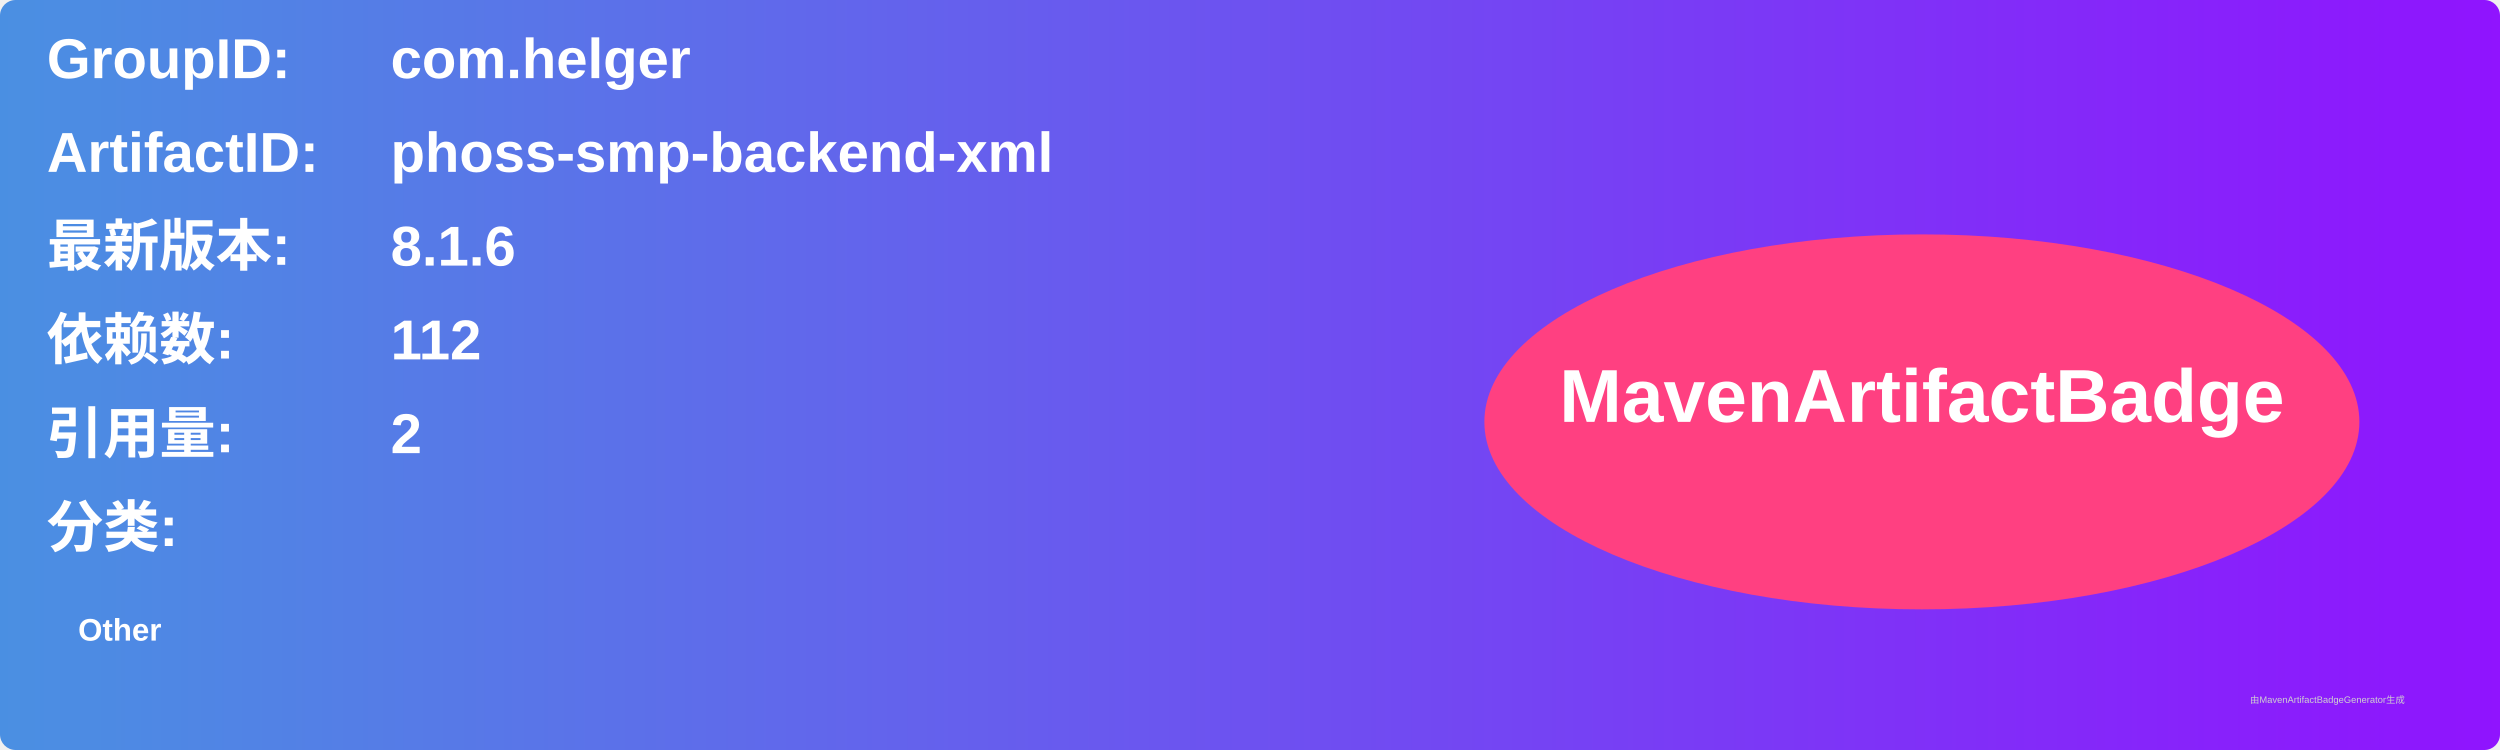
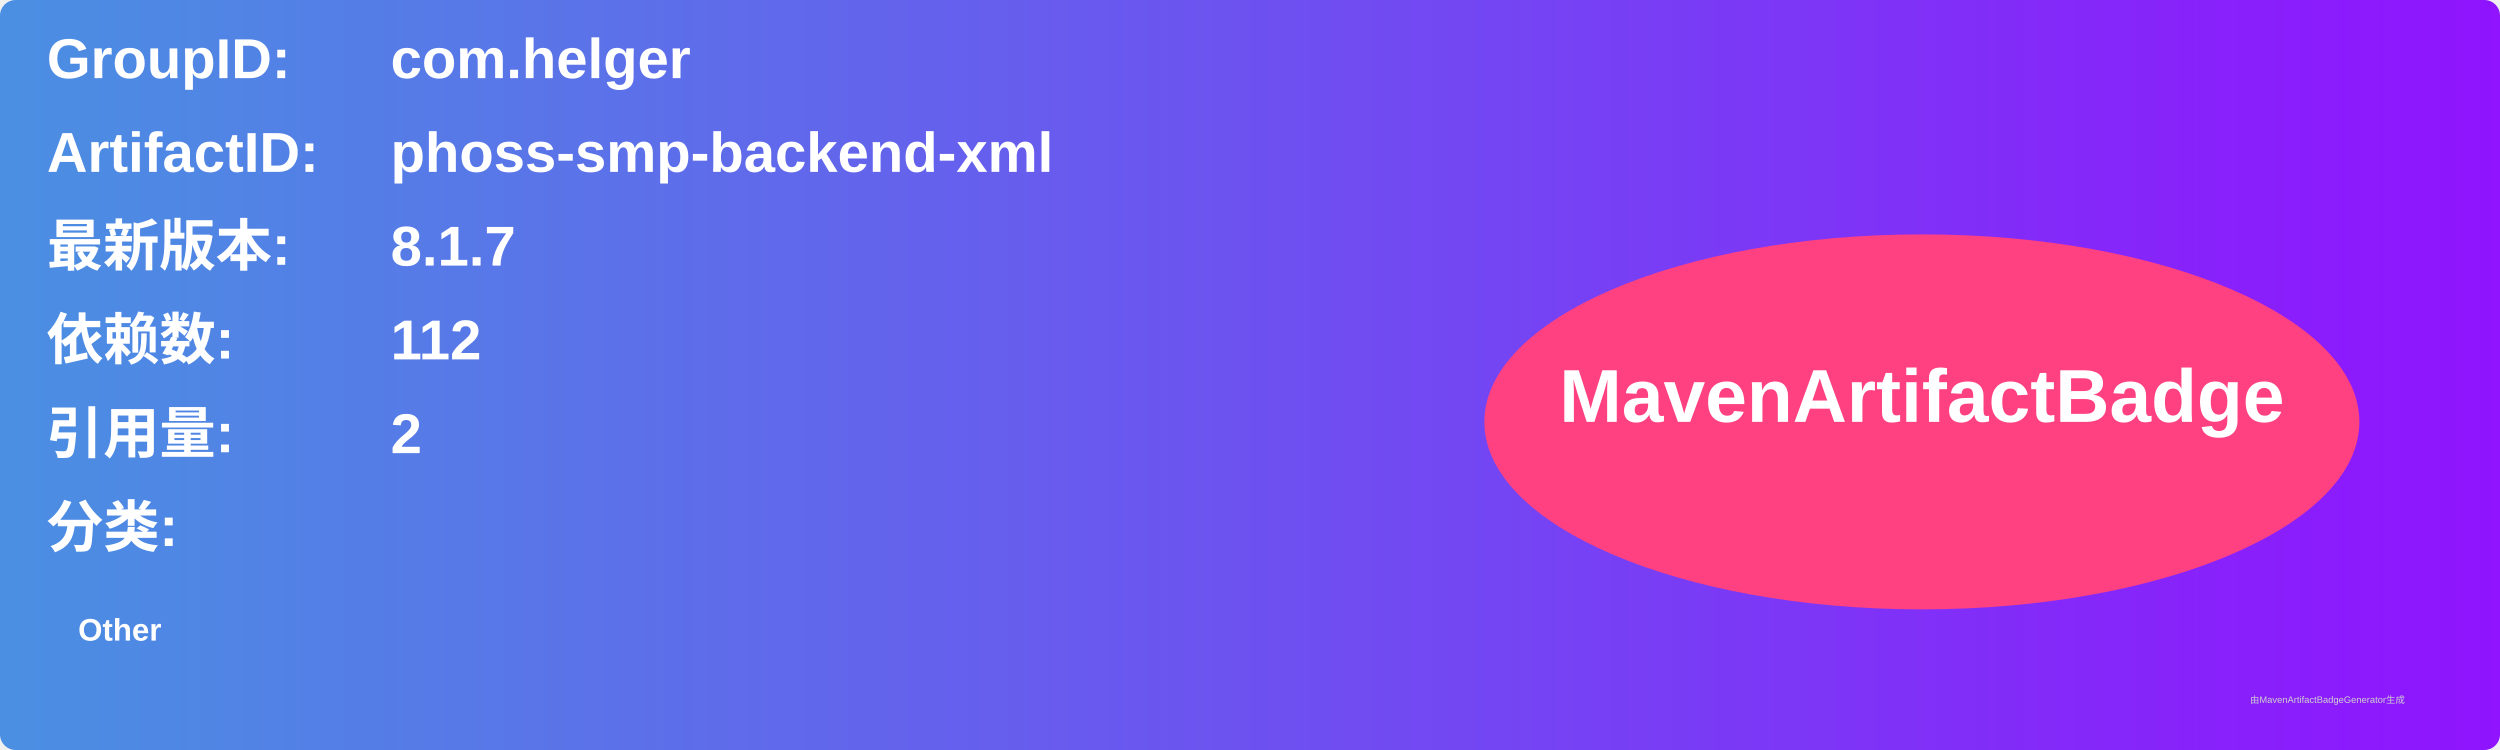
<svg xmlns="http://www.w3.org/2000/svg" width="800" height="240" viewBox="0 0 800 240">
  <linearGradient id="grad" x1="0%" y1="0%" x2="100%" y2="0%">
    <stop offset="0%" stop-color="#4a90e2" />
    <stop offset="100%" stop-color="#9013fe" />
  </linearGradient>
  <rect width="100%" height="100%" rx="5" ry="5" fill="url(#grad)" />
  <g transform="translate(15, 15)">
    <text x="0" y="10" font-family="Arial" font-size="18" fill="white" font-weight="bold" width="260">GroupID:</text>
    <text x="110" y="10" font-family="Arial" font-size="18" fill="white" font-weight="bold" width="460">com.helger</text>
    <text x="0" y="40" font-family="Arial" font-size="18" fill="white" font-weight="bold" width="260">ArtifactID:</text>
    <text x="110" y="40" font-family="Arial" font-size="18" fill="white" font-weight="bold" width="460">phoss-smp-backend-xml</text>
    <text x="0" y="70" font-family="Arial" font-size="18" fill="white" font-weight="bold">最新版本:</text>
    <text x="110" y="70" font-family="Arial" font-size="18" fill="white" font-weight="bold">
-       <tspan font-weight="bold">8.1.6</tspan>
+       <tspan font-weight="bold">8.1.7</tspan>
    </text>
    <text x="0" y="100" font-family="Arial" font-size="18" fill="white" font-weight="bold">依赖数: </text>
    <text x="110" y="100" font-family="Arial" font-size="18" fill="white">
      <tspan font-weight="bold">112</tspan>
    </text>
    <text x="0" y="130" font-family="Arial" font-size="18" fill="white" font-weight="bold">引用量: </text>
    <text x="110" y="130" font-family="Arial" font-size="18" fill="white">
      <tspan font-weight="bold">2</tspan>
    </text>
    <text x="0" y="160" font-family="Arial" font-size="18" fill="white" font-weight="bold">分类:</text>
    <text x="10" y="190" font-family="Arial" font-size="10" fill="white">
      <tspan font-weight="bold">Other</tspan>
    </text>
    <ellipse cx="600" cy="120" rx="140" ry="60" fill="#ff4081" />
    <text x="600" y="120" text-anchor="middle" font-family="Arial" font-size="24" fill="white" font-weight="bold">MavenArtifactBadge</text>
  </g>
  <text x="720" y="225" font-family="Arial" font-size="3" fill="#d0d0d0">由MavenArtifactBadgeGenerator生成</text>
</svg>
